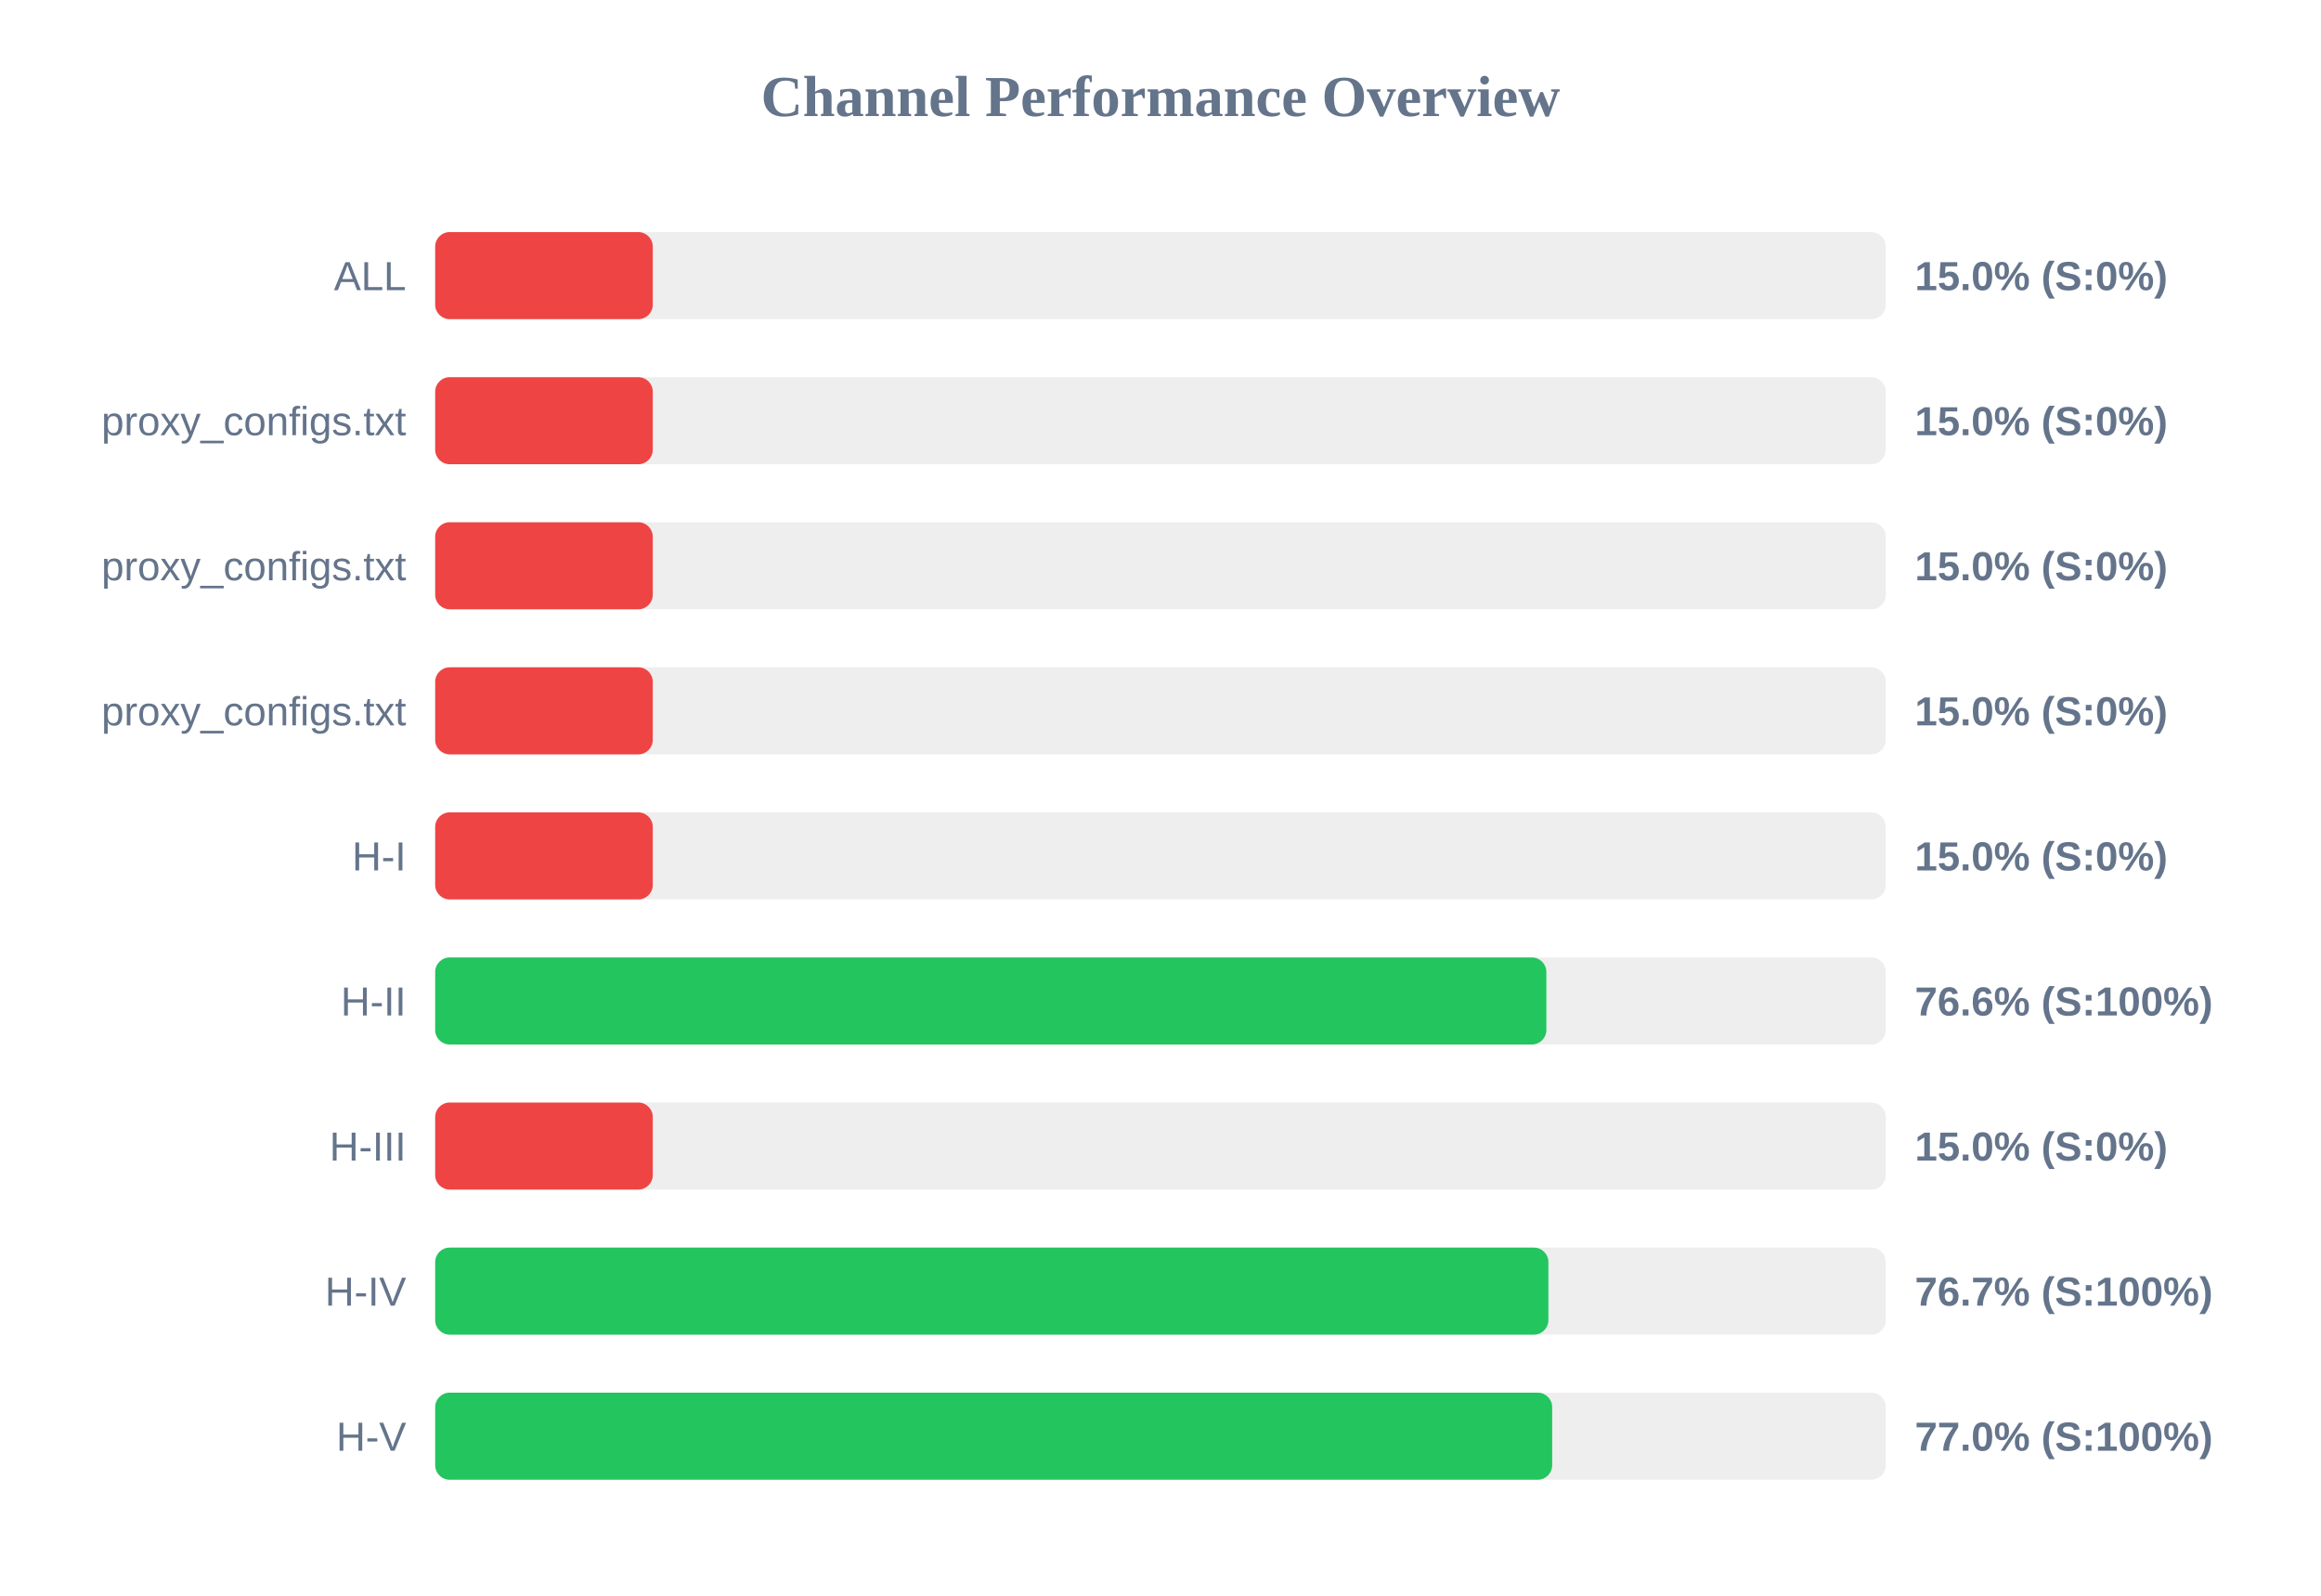
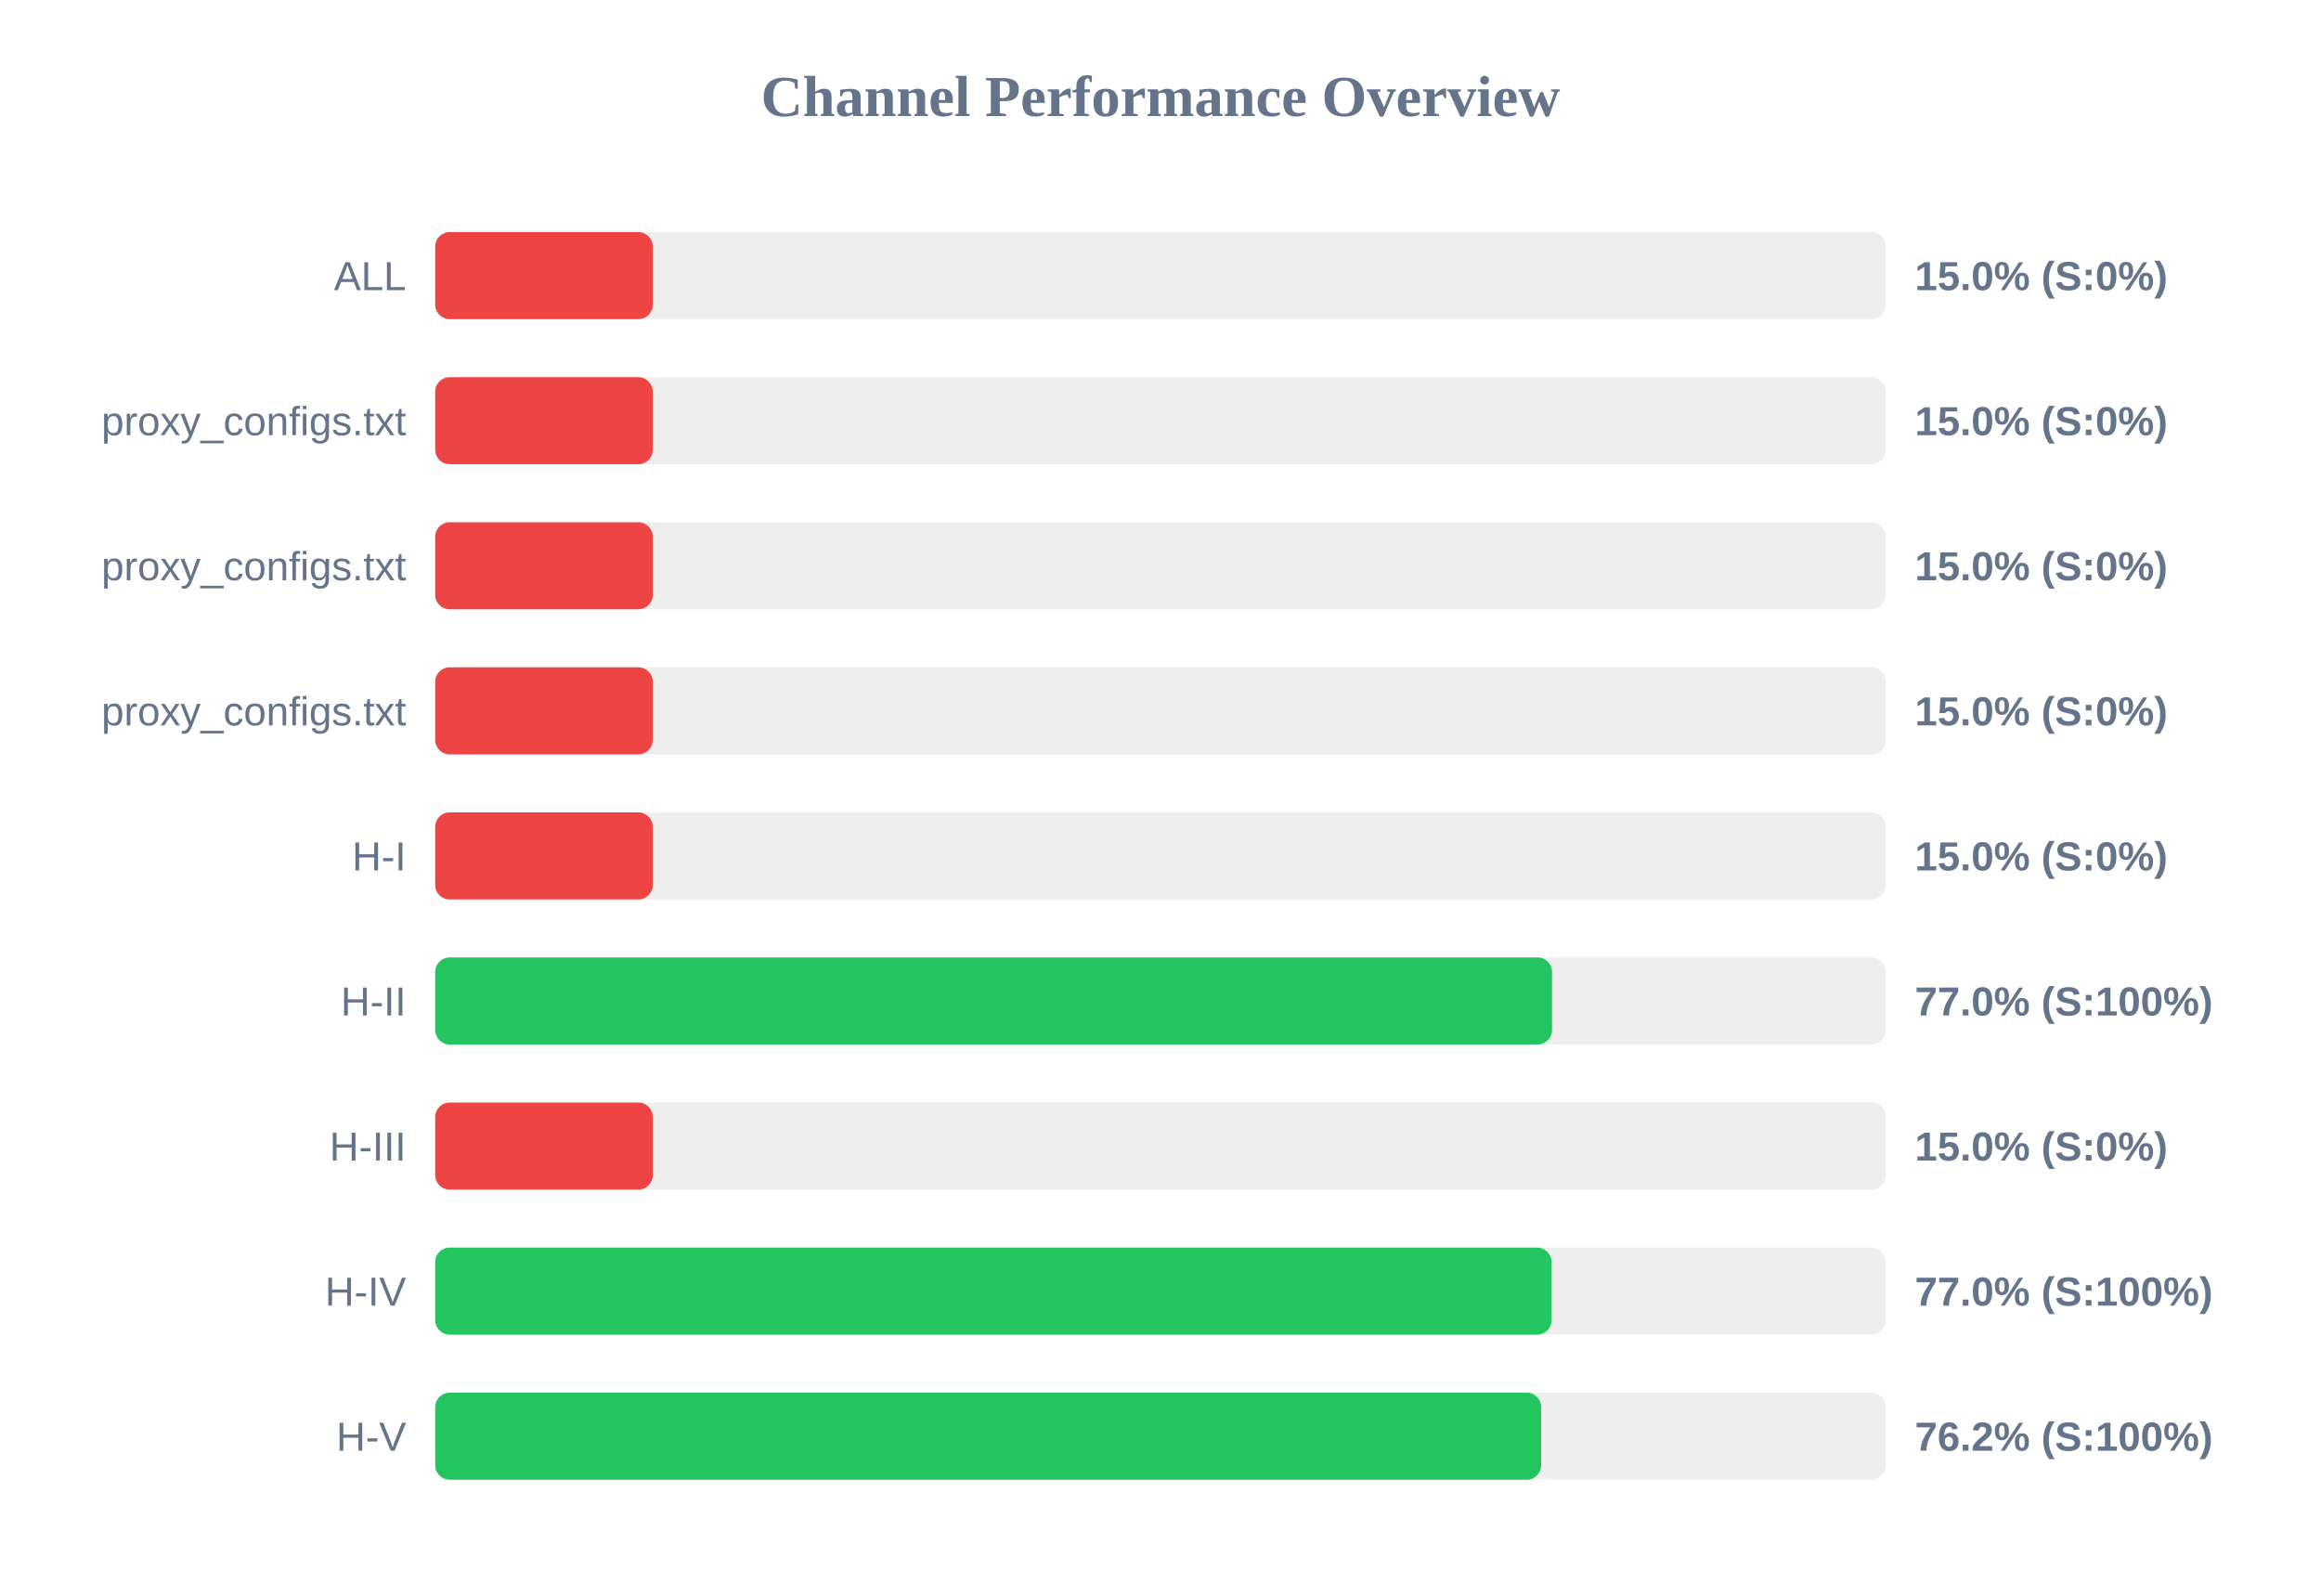
<svg xmlns="http://www.w3.org/2000/svg" width="800" height="550" version="1.1">
  <style>
        .row { font: 14px Arial; fill: #64748b; }
        .score { font: bold 14px Arial; fill: #64748b; }
    </style>
  <text x="400" y="40" text-anchor="middle" font-size="20px" font-weight="bold" fill="#64748b">Channel Performance Overview</text>
  <rect x="150" y="80" width="500" height="30" fill="#eee" rx="5" />
  <rect x="150" y="80" width="75.0" height="30" fill="#ef4444" rx="5" />
  <text x="140" y="100" text-anchor="end" class="row">ALL</text>
  <text x="660" y="100" text-anchor="start" class="score">15.0% (S:0%)</text>
  <rect x="150" y="130" width="500" height="30" fill="#eee" rx="5" />
  <rect x="150" y="130" width="75.0" height="30" fill="#ef4444" rx="5" />
  <text x="140" y="150" text-anchor="end" class="row">proxy_configs.txt</text>
  <text x="660" y="150" text-anchor="start" class="score">15.0% (S:0%)</text>
  <rect x="150" y="180" width="500" height="30" fill="#eee" rx="5" />
  <rect x="150" y="180" width="75.0" height="30" fill="#ef4444" rx="5" />
  <text x="140" y="200" text-anchor="end" class="row">proxy_configs.txt</text>
  <text x="660" y="200" text-anchor="start" class="score">15.0% (S:0%)</text>
  <rect x="150" y="230" width="500" height="30" fill="#eee" rx="5" />
  <rect x="150" y="230" width="75.0" height="30" fill="#ef4444" rx="5" />
  <text x="140" y="250" text-anchor="end" class="row">proxy_configs.txt</text>
  <text x="660" y="250" text-anchor="start" class="score">15.0% (S:0%)</text>
  <rect x="150" y="280" width="500" height="30" fill="#eee" rx="5" />
  <rect x="150" y="280" width="75.0" height="30" fill="#ef4444" rx="5" />
  <text x="140" y="300" text-anchor="end" class="row">H-I</text>
  <text x="660" y="300" text-anchor="start" class="score">15.0% (S:0%)</text>
  <rect x="150" y="330" width="500" height="30" fill="#eee" rx="5" />
-   <rect x="150" y="330" width="383.0" height="30" fill="#22c55e" rx="5" />
+   <rect x="150" y="330" width="384.95" height="30" fill="#22c55e" rx="5" />
  <text x="140" y="350" text-anchor="end" class="row">H-II</text>
-   <text x="660" y="350" text-anchor="start" class="score">76.6% (S:100%)</text>
+   <text x="660" y="350" text-anchor="start" class="score">77.0% (S:100%)</text>
  <rect x="150" y="380" width="500" height="30" fill="#eee" rx="5" />
  <rect x="150" y="380" width="75.0" height="30" fill="#ef4444" rx="5" />
  <text x="140" y="400" text-anchor="end" class="row">H-III</text>
  <text x="660" y="400" text-anchor="start" class="score">15.0% (S:0%)</text>
  <rect x="150" y="430" width="500" height="30" fill="#eee" rx="5" />
-   <rect x="150" y="430" width="383.7" height="30" fill="#22c55e" rx="5" />
+   <rect x="150" y="430" width="384.8" height="30" fill="#22c55e" rx="5" />
  <text x="140" y="450" text-anchor="end" class="row">H-IV</text>
-   <text x="660" y="450" text-anchor="start" class="score">76.7% (S:100%)</text>
+   <text x="660" y="450" text-anchor="start" class="score">77.0% (S:100%)</text>
  <rect x="150" y="480" width="500" height="30" fill="#eee" rx="5" />
-   <rect x="150" y="480" width="385.0" height="30" fill="#22c55e" rx="5" />
+   <rect x="150" y="480" width="381.2" height="30" fill="#22c55e" rx="5" />
  <text x="140" y="500" text-anchor="end" class="row">H-V</text>
-   <text x="660" y="500" text-anchor="start" class="score">77.0% (S:100%)</text>
+   <text x="660" y="500" text-anchor="start" class="score">76.2% (S:100%)</text>
</svg>
